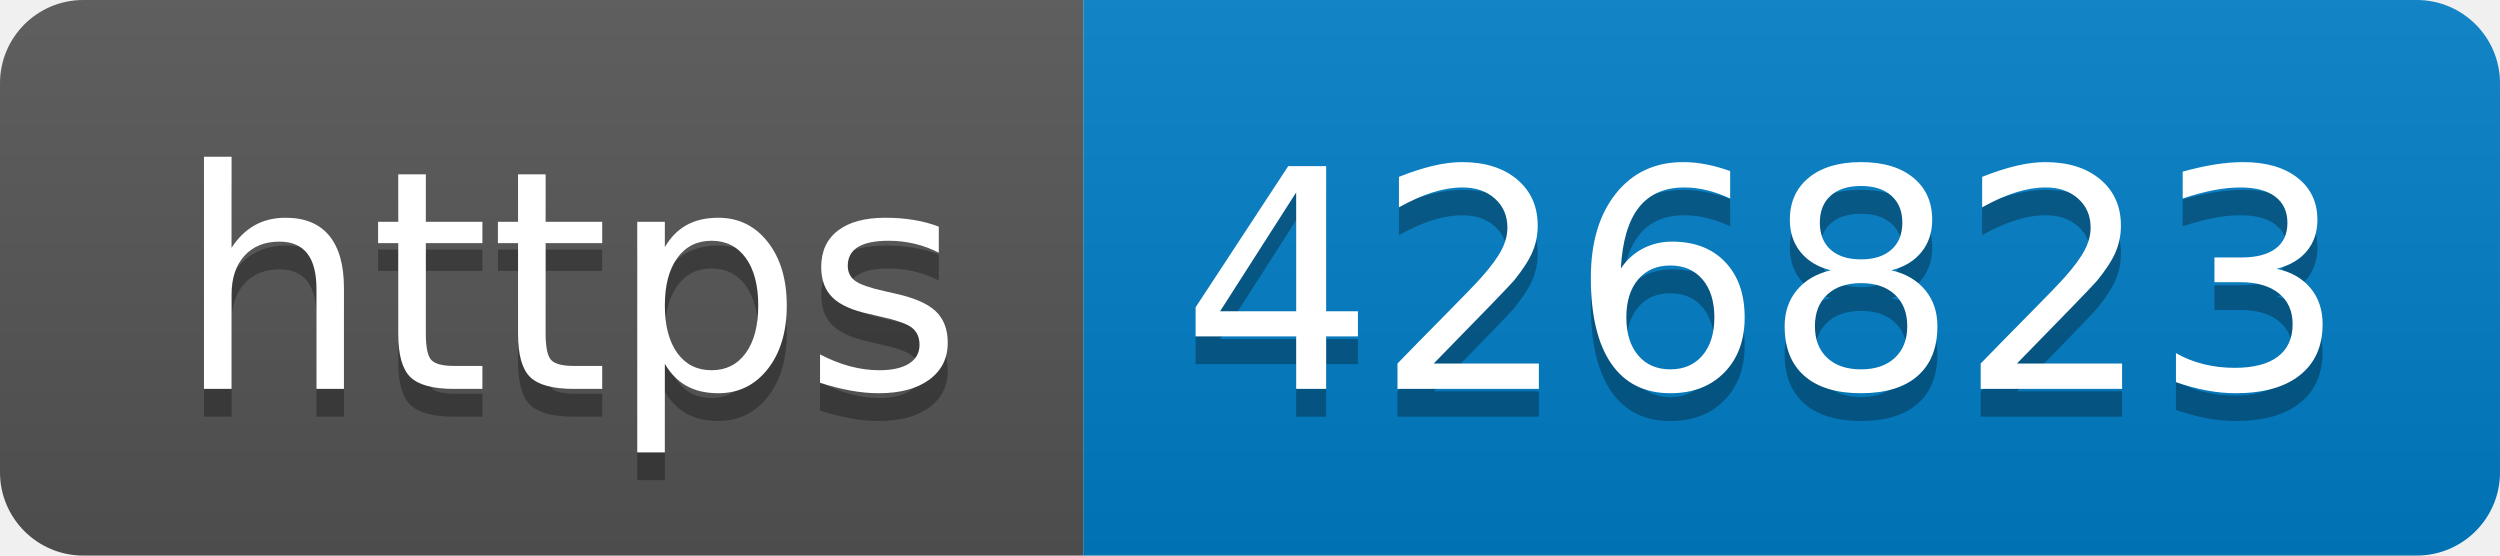
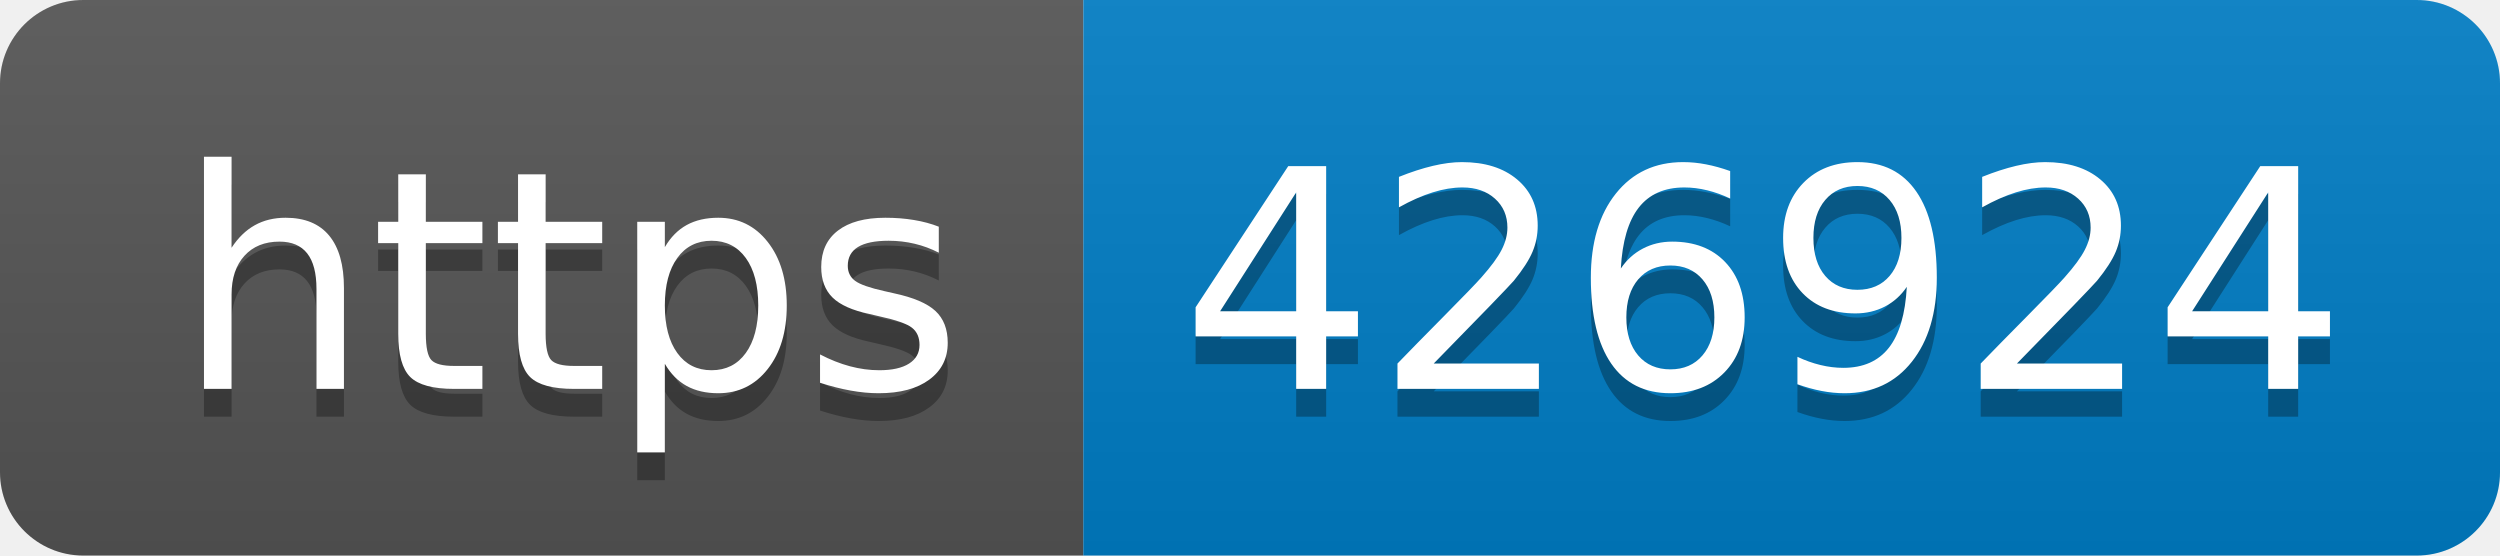
- <svg xmlns="http://www.w3.org/2000/svg" width="90" height="20" role="img" aria-label="https: 426823">
+ <svg xmlns="http://www.w3.org/2000/svg" width="90" height="20" role="img" aria-label="https: 426924">
  <linearGradient id="s" x2="0" y2="100%">
    <stop offset="0" stop-color="#bbb" stop-opacity=".1" />
    <stop offset="1" stop-opacity=".1" />
  </linearGradient>
  <clipPath id="r">
    <rect width="90" height="20" rx="3" fill="#fff" />
  </clipPath>
  <g clip-path="url(#r)">
    <rect width="39" height="20" fill="#555" />
    <rect x="39" width="51" height="20" fill="#007ec6" />
    <rect width="90" height="20" fill="url(#s)" />
  </g>
  <g fill="#fff" text-anchor="middle" font-family="Verdana,Geneva,DejaVu Sans,sans-serif" text-rendering="geometricPrecision" font-size="110">
    <text aria-hidden="true" x="205" y="150" fill="#010101" fill-opacity=".3" transform="scale(.1)" textLength="290">https</text>
    <text x="205" y="140" transform="scale(.1)" fill="#fff" textLength="290">https</text>
-     <text aria-hidden="true" x="635" y="150" fill="#010101" fill-opacity=".3" transform="scale(.1)" textLength="410">426823</text>
-     <text x="635" y="140" transform="scale(.1)" fill="#fff" textLength="410">426823</text>
+     <text aria-hidden="true" x="635" y="150" fill="#010101" fill-opacity=".3" transform="scale(.1)" textLength="410">426924</text>
+     <text x="635" y="140" transform="scale(.1)" fill="#fff" textLength="410">426924</text>
  </g>
</svg>
